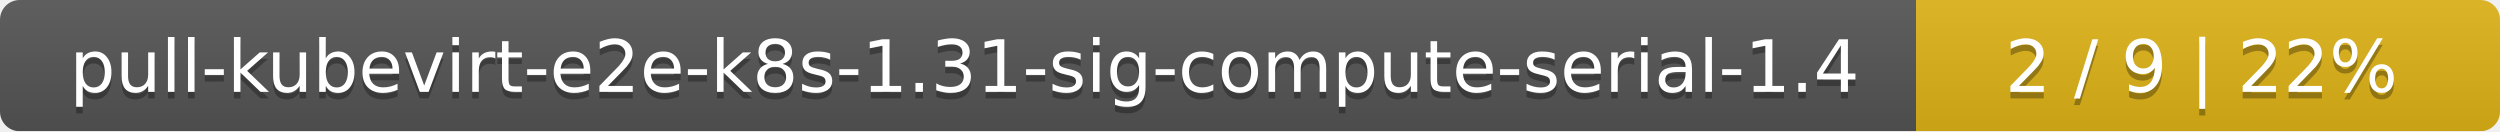
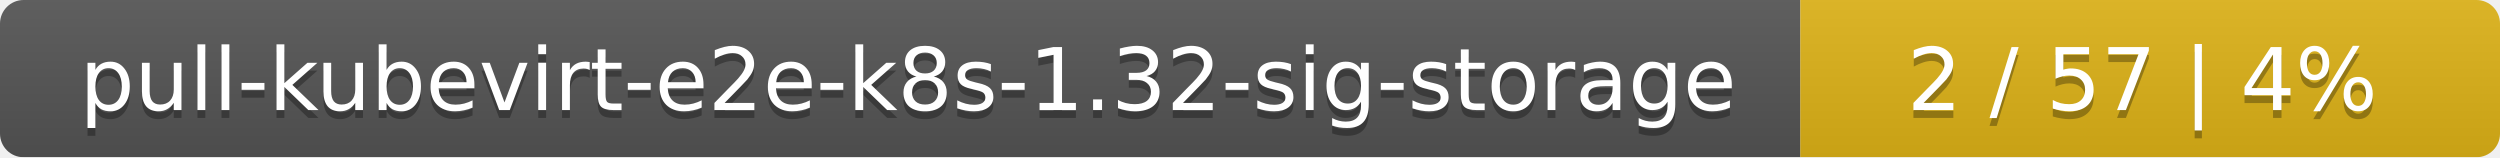
- <svg xmlns="http://www.w3.org/2000/svg" width="381" height="20">
+ <svg xmlns="http://www.w3.org/2000/svg" width="318" height="20">
  <linearGradient id="smooth" x2="0" y2="100%">
    <stop offset="0" stop-color="#bbb" stop-opacity=".1" />
    <stop offset="1" stop-opacity=".1" />
  </linearGradient>
  <mask id="round">
-     <rect width="381" height="20" rx="3" fill="#fff" />
+     <rect width="318" height="20" rx="3" fill="#fff" />
  </mask>
  <g mask="url(#round)">
-     <rect width="292" height="20" fill="#555" />
-     <rect x="292" width="89" height="20" fill="#dfb317" />
-     <rect width="381" height="20" fill="url(#smooth)" />
+     <rect width="229" height="20" fill="#555" />
+     <rect x="229" width="89" height="20" fill="#dfb317" />
+     <rect width="318" height="20" fill="url(#smooth)" />
  </g>
  <g fill="#fff" text-anchor="middle" font-family="DejaVu Sans,Verdana,Geneva,sans-serif" font-size="11">
-     <text x="147" y="15" fill="#010101" fill-opacity=".3">pull-kubevirt-e2e-k8s-1.31-sig-compute-serial-1.4</text>
-     <text x="147" y="14">pull-kubevirt-e2e-k8s-1.31-sig-compute-serial-1.4</text>
-     <text x="335.5" y="15" fill="#010101" fill-opacity=".3">2 / 9    |    22%</text>
-     <text x="335.5" y="14">2 / 9    |    22%</text>
+     <text x="115.5" y="15" fill="#010101" fill-opacity=".3">pull-kubevirt-e2e-k8s-1.32-sig-storage</text>
+     <text x="115.5" y="14">pull-kubevirt-e2e-k8s-1.32-sig-storage</text>
+     <text x="272.5" y="15" fill="#010101" fill-opacity=".3">2 / 57    |    4%</text>
+     <text x="272.5" y="14">2 / 57    |    4%</text>
  </g>
</svg>
